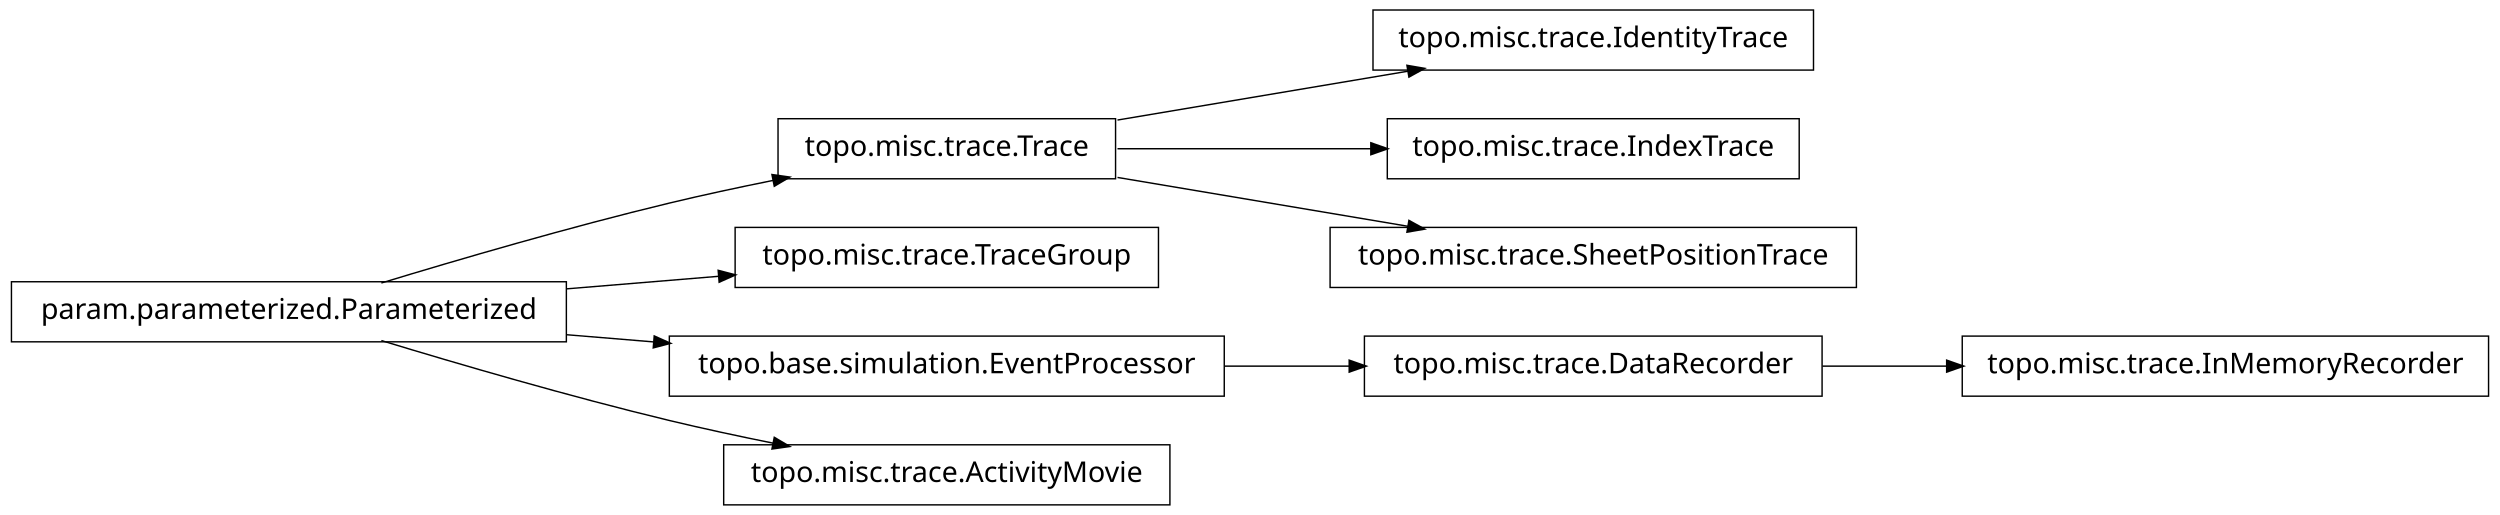
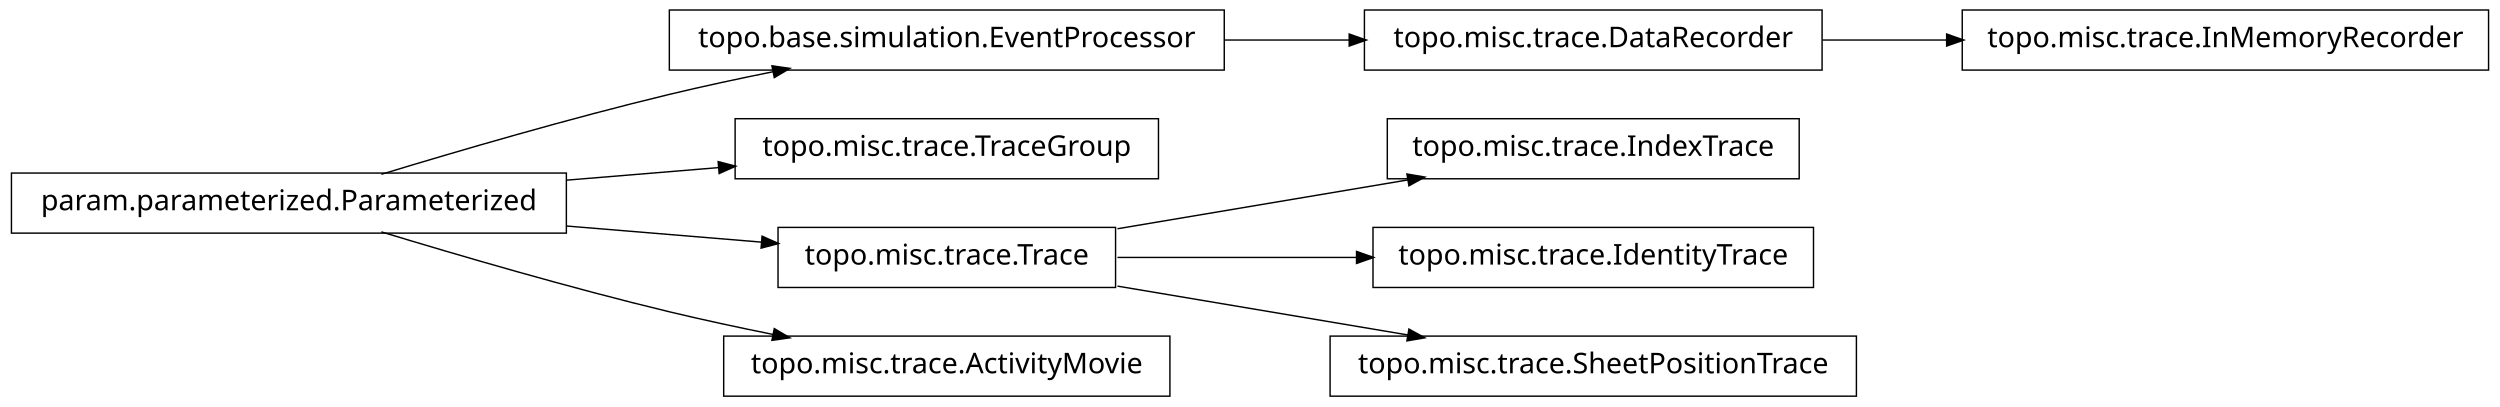
- <svg xmlns="http://www.w3.org/2000/svg" width="874pt" height="180pt" viewBox="0.00 0.00 874.00 180.00">
-   <g id="graph1" class="graph" transform="scale(1 1) rotate(0) translate(4 176)">
-     <polygon fill="white" stroke="white" points="-4,5 -4,-176 871,-176 871,5 -4,5" />
+ <svg xmlns="http://www.w3.org/2000/svg" width="874pt" height="142pt" viewBox="0.00 0.00 874.00 142.00">
+   <g id="graph1" class="graph" transform="scale(1 1) rotate(0) translate(4 138)">
+     <polygon fill="white" stroke="white" points="-4,5 -4,-138 871,-138 871,5 -4,5" />
    <g id="node1" class="node">
-       <polygon fill="none" stroke="black" stroke-width="0.5" points="630,-172.5 476,-172.5 476,-151.5 630,-151.5 630,-172.5" />
-       <text text-anchor="middle" x="553" y="-159.5" font-family="Vera" font-size="10.00">topo.misc.trace.IdentityTrace</text>
+       <polygon fill="none" stroke="black" stroke-width="0.5" points="866,-134.5 682,-134.5 682,-113.5 866,-113.5 866,-134.5" />
+       <text text-anchor="middle" x="774" y="-121.5" font-family="Vera" font-size="10.00">topo.misc.trace.InMemoryRecorder</text>
    </g>
    <g id="node2" class="node">
-       <polygon fill="none" stroke="black" stroke-width="0.5" points="386,-134.5 268,-134.5 268,-113.5 386,-113.5 386,-134.5" />
-       <text text-anchor="middle" x="327" y="-121.5" font-family="Vera" font-size="10.00">topo.misc.trace.Trace</text>
+       <polygon fill="none" stroke="black" stroke-width="0.5" points="633,-134.5 473,-134.5 473,-113.5 633,-113.5 633,-134.5" />
+       <text text-anchor="middle" x="553" y="-121.5" font-family="Vera" font-size="10.00">topo.misc.trace.DataRecorder</text>
    </g>
    <g id="edge2" class="edge">
-       <path fill="none" stroke="black" stroke-width="0.5" d="M386.674,-134.034C417.956,-139.294 456.313,-145.743 488.305,-151.122" />
-       <polygon fill="black" stroke="black" points="488.162,-152.873 493.383,-151.976 488.743,-149.421 488.162,-152.873" />
-     </g>
-     <g id="node11" class="node">
-       <polygon fill="none" stroke="black" stroke-width="0.5" points="625,-134.5 481,-134.5 481,-113.5 625,-113.5 625,-134.5" />
-       <text text-anchor="middle" x="553" y="-121.5" font-family="Vera" font-size="10.00">topo.misc.trace.IndexTrace</text>
-     </g>
-     <g id="edge10" class="edge">
-       <path fill="none" stroke="black" stroke-width="0.5" d="M386.674,-124C413.872,-124 446.417,-124 475.477,-124" />
-       <polygon fill="black" stroke="black" points="475.484,-125.75 480.484,-124 475.484,-122.25 475.484,-125.75" />
-     </g>
-     <g id="node18" class="node">
-       <polygon fill="none" stroke="black" stroke-width="0.5" points="645,-96.5 461,-96.5 461,-75.5 645,-75.5 645,-96.5" />
-       <text text-anchor="middle" x="553" y="-83.5" font-family="Vera" font-size="10.00">topo.misc.trace.SheetPositionTrace</text>
-     </g>
-     <g id="edge18" class="edge">
-       <path fill="none" stroke="black" stroke-width="0.5" d="M386.674,-113.966C417.956,-108.706 456.313,-102.257 488.305,-96.878" />
-       <polygon fill="black" stroke="black" points="488.743,-98.579 493.383,-96.024 488.162,-95.127 488.743,-98.579" />
+       <path fill="none" stroke="black" stroke-width="0.5" d="M633.099,-124C647.181,-124 661.977,-124 676.472,-124" />
+       <polygon fill="black" stroke="black" points="676.797,-125.75 681.796,-124 676.796,-122.25 676.797,-125.75" />
    </g>
    <g id="node4" class="node">
-       <polygon fill="none" stroke="black" stroke-width="0.5" points="401,-96.5 253,-96.5 253,-75.5 401,-75.5 401,-96.5" />
-       <text text-anchor="middle" x="327" y="-83.5" font-family="Vera" font-size="10.00">topo.misc.trace.TraceGroup</text>
+       <polygon fill="none" stroke="black" stroke-width="0.5" points="424,-134.5 230,-134.5 230,-113.5 424,-113.5 424,-134.5" />
+       <text text-anchor="middle" x="327" y="-121.5" font-family="Vera" font-size="10.00">topo.base.simulation.EventProcessor</text>
+     </g>
+     <g id="edge6" class="edge">
+       <path fill="none" stroke="black" stroke-width="0.5" d="M424.156,-124C438.647,-124 453.492,-124 467.714,-124" />
+       <polygon fill="black" stroke="black" points="467.923,-125.75 472.923,-124 467.923,-122.25 467.923,-125.75" />
    </g>
    <g id="node5" class="node">
      <polygon fill="none" stroke="black" stroke-width="0.5" points="194,-77.5 5.68434e-14,-77.5 0,-56.5 194,-56.5 194,-77.5" />
      <text text-anchor="middle" x="97" y="-64.5" font-family="Vera" font-size="10.00">param.parameterized.Parameterized</text>
    </g>
-     <g id="edge14" class="edge">
+     <g id="edge4" class="edge">
      <path fill="none" stroke="black" stroke-width="0.5" d="M129.318,-77.066C156.126,-85.215 195.326,-96.667 230,-105 241.68,-107.807 254.224,-110.5 266.288,-112.93" />
      <polygon fill="black" stroke="black" points="266.179,-114.693 271.425,-113.956 266.864,-111.261 266.179,-114.693" />
    </g>
-     <g id="edge4" class="edge">
+     <g id="node8" class="node">
+       <polygon fill="none" stroke="black" stroke-width="0.5" points="401,-96.5 253,-96.5 253,-75.5 401,-75.5 401,-96.5" />
+       <text text-anchor="middle" x="327" y="-83.5" font-family="Vera" font-size="10.00">topo.misc.trace.TraceGroup</text>
+     </g>
+     <g id="edge8" class="edge">
      <path fill="none" stroke="black" stroke-width="0.5" d="M194.207,-75.03C211.874,-76.49 230.114,-77.996 247.206,-79.408" />
      <polygon fill="black" stroke="black" points="247.344,-81.176 252.471,-79.843 247.632,-77.688 247.344,-81.176" />
    </g>
-     <g id="node7" class="node">
-       <polygon fill="none" stroke="black" stroke-width="0.5" points="424,-58.5 230,-58.5 230,-37.5 424,-37.5 424,-58.5" />
-       <text text-anchor="middle" x="327" y="-45.5" font-family="Vera" font-size="10.00">topo.base.simulation.EventProcessor</text>
+     <g id="node11" class="node">
+       <polygon fill="none" stroke="black" stroke-width="0.5" points="386,-58.5 268,-58.5 268,-37.5 386,-37.5 386,-58.5" />
+       <text text-anchor="middle" x="327" y="-45.5" font-family="Vera" font-size="10.00">topo.misc.trace.Trace</text>
    </g>
-     <g id="edge6" class="edge">
-       <path fill="none" stroke="black" stroke-width="0.5" d="M194.207,-58.97C204.23,-58.142 214.438,-57.299 224.515,-56.466" />
-       <polygon fill="black" stroke="black" points="224.933,-58.188 229.772,-56.032 224.645,-54.7 224.933,-58.188" />
+     <g id="edge14" class="edge">
+       <path fill="none" stroke="black" stroke-width="0.5" d="M194.207,-58.97C217.248,-57.066 241.266,-55.082 262.439,-53.333" />
+       <polygon fill="black" stroke="black" points="262.635,-55.073 267.474,-52.917 262.347,-51.585 262.635,-55.073" />
    </g>
-     <g id="node9" class="node">
+     <g id="node16" class="node">
      <polygon fill="none" stroke="black" stroke-width="0.5" points="405,-20.5 249,-20.5 249,0.5 405,0.5 405,-20.5" />
      <text text-anchor="middle" x="327" y="-7.5" font-family="Vera" font-size="10.00">topo.misc.trace.ActivityMovie</text>
    </g>
-     <g id="edge8" class="edge">
+     <g id="edge16" class="edge">
      <path fill="none" stroke="black" stroke-width="0.5" d="M129.318,-56.934C156.126,-48.785 195.326,-37.333 230,-29 241.68,-26.193 254.224,-23.5 266.288,-21.07" />
      <polygon fill="black" stroke="black" points="266.864,-22.739 271.425,-20.044 266.179,-19.307 266.864,-22.739" />
    </g>
-     <g id="node14" class="node">
-       <polygon fill="none" stroke="black" stroke-width="0.5" points="633,-58.5 473,-58.5 473,-37.5 633,-37.5 633,-58.5" />
-       <text text-anchor="middle" x="553" y="-45.5" font-family="Vera" font-size="10.00">topo.misc.trace.DataRecorder</text>
+     <g id="node10" class="node">
+       <polygon fill="none" stroke="black" stroke-width="0.5" points="625,-96.5 481,-96.5 481,-75.5 625,-75.5 625,-96.5" />
+       <text text-anchor="middle" x="553" y="-83.5" font-family="Vera" font-size="10.00">topo.misc.trace.IndexTrace</text>
    </g>
-     <g id="edge16" class="edge">
-       <path fill="none" stroke="black" stroke-width="0.5" d="M424.156,-48C438.647,-48 453.492,-48 467.714,-48" />
-       <polygon fill="black" stroke="black" points="467.923,-49.75 472.923,-48 467.923,-46.25 467.923,-49.75" />
+     <g id="edge10" class="edge">
+       <path fill="none" stroke="black" stroke-width="0.5" d="M386.674,-58.034C417.956,-63.294 456.313,-69.743 488.305,-75.122" />
+       <polygon fill="black" stroke="black" points="488.162,-76.873 493.383,-75.976 488.743,-73.421 488.162,-76.873" />
    </g>
    <g id="node13" class="node">
-       <polygon fill="none" stroke="black" stroke-width="0.5" points="866,-58.5 682,-58.5 682,-37.5 866,-37.5 866,-58.5" />
-       <text text-anchor="middle" x="774" y="-45.5" font-family="Vera" font-size="10.00">topo.misc.trace.InMemoryRecorder</text>
+       <polygon fill="none" stroke="black" stroke-width="0.5" points="630,-58.5 476,-58.5 476,-37.5 630,-37.5 630,-58.5" />
+       <text text-anchor="middle" x="553" y="-45.5" font-family="Vera" font-size="10.00">topo.misc.trace.IdentityTrace</text>
    </g>
    <g id="edge12" class="edge">
-       <path fill="none" stroke="black" stroke-width="0.5" d="M633.099,-48C647.181,-48 661.977,-48 676.472,-48" />
-       <polygon fill="black" stroke="black" points="676.797,-49.75 681.796,-48 676.796,-46.25 676.797,-49.75" />
+       <path fill="none" stroke="black" stroke-width="0.5" d="M386.674,-48C412.282,-48 442.63,-48 470.347,-48" />
+       <polygon fill="black" stroke="black" points="470.49,-49.75 475.49,-48 470.49,-46.25 470.49,-49.75" />
+     </g>
+     <g id="node18" class="node">
+       <polygon fill="none" stroke="black" stroke-width="0.5" points="645,-20.5 461,-20.5 461,0.5 645,0.5 645,-20.5" />
+       <text text-anchor="middle" x="553" y="-7.5" font-family="Vera" font-size="10.00">topo.misc.trace.SheetPositionTrace</text>
+     </g>
+     <g id="edge18" class="edge">
+       <path fill="none" stroke="black" stroke-width="0.5" d="M386.674,-37.966C417.956,-32.706 456.313,-26.257 488.305,-20.878" />
+       <polygon fill="black" stroke="black" points="488.743,-22.579 493.383,-20.024 488.162,-19.127 488.743,-22.579" />
    </g>
  </g>
</svg>
